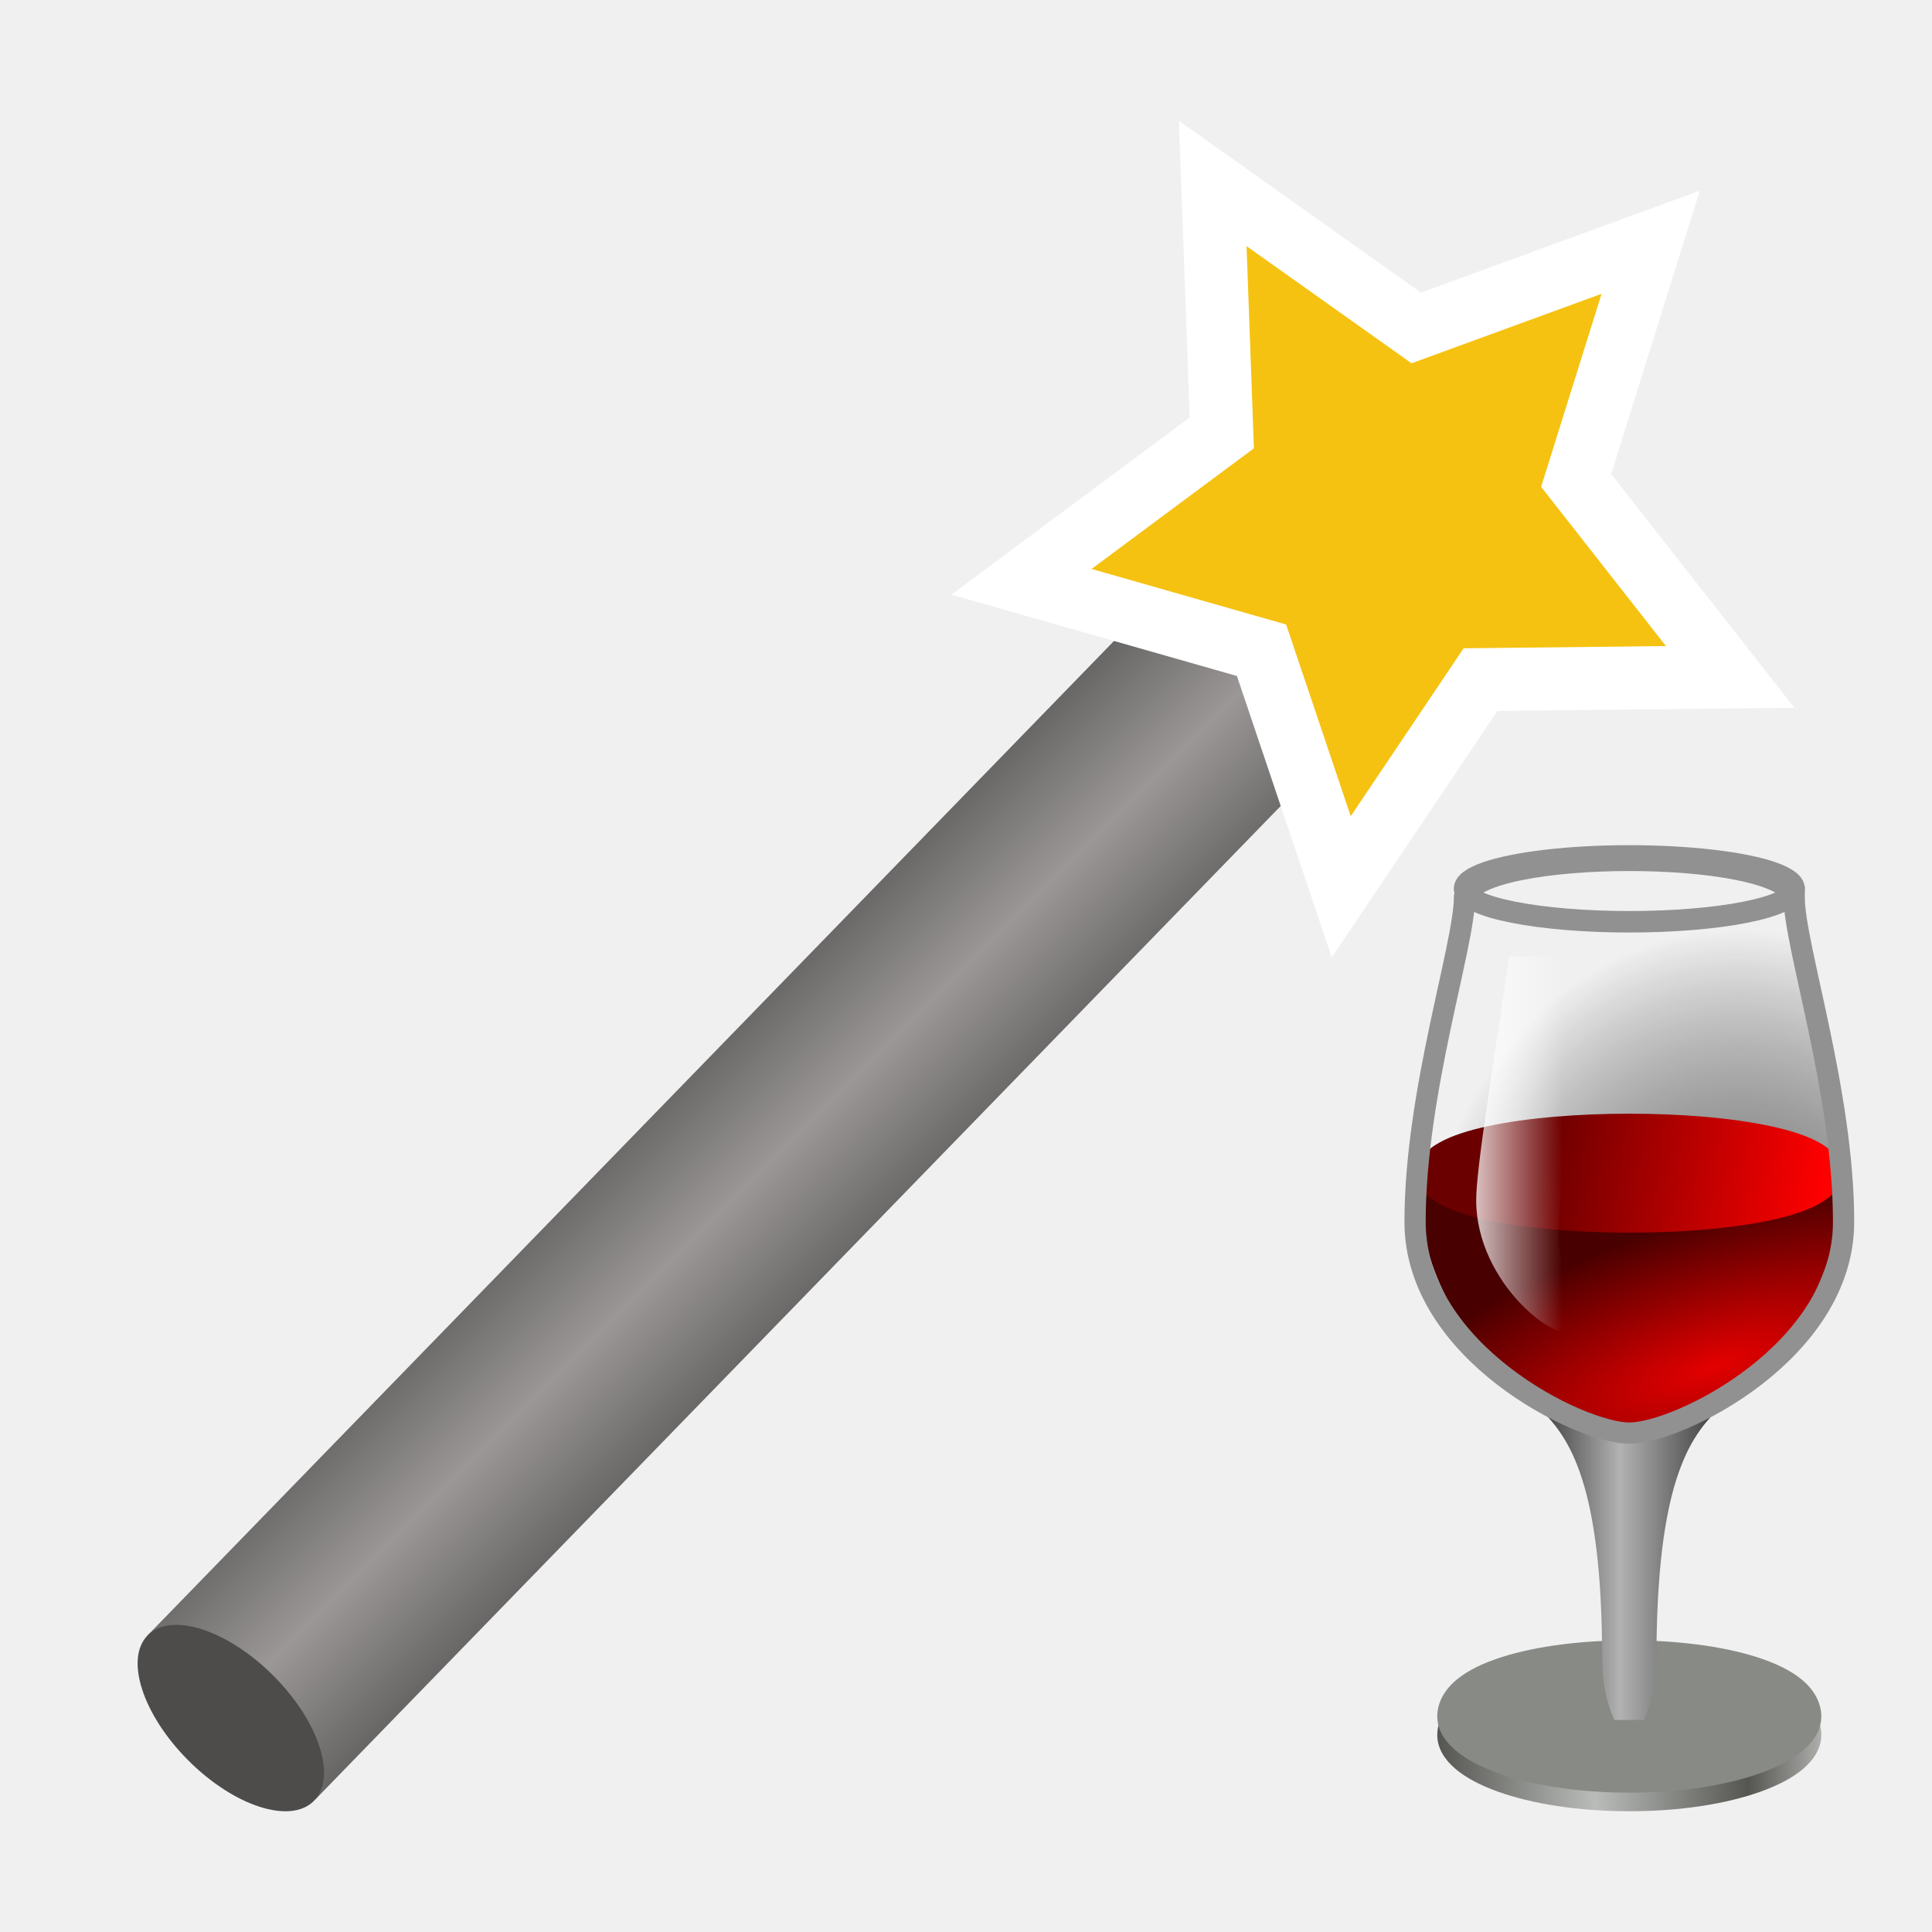
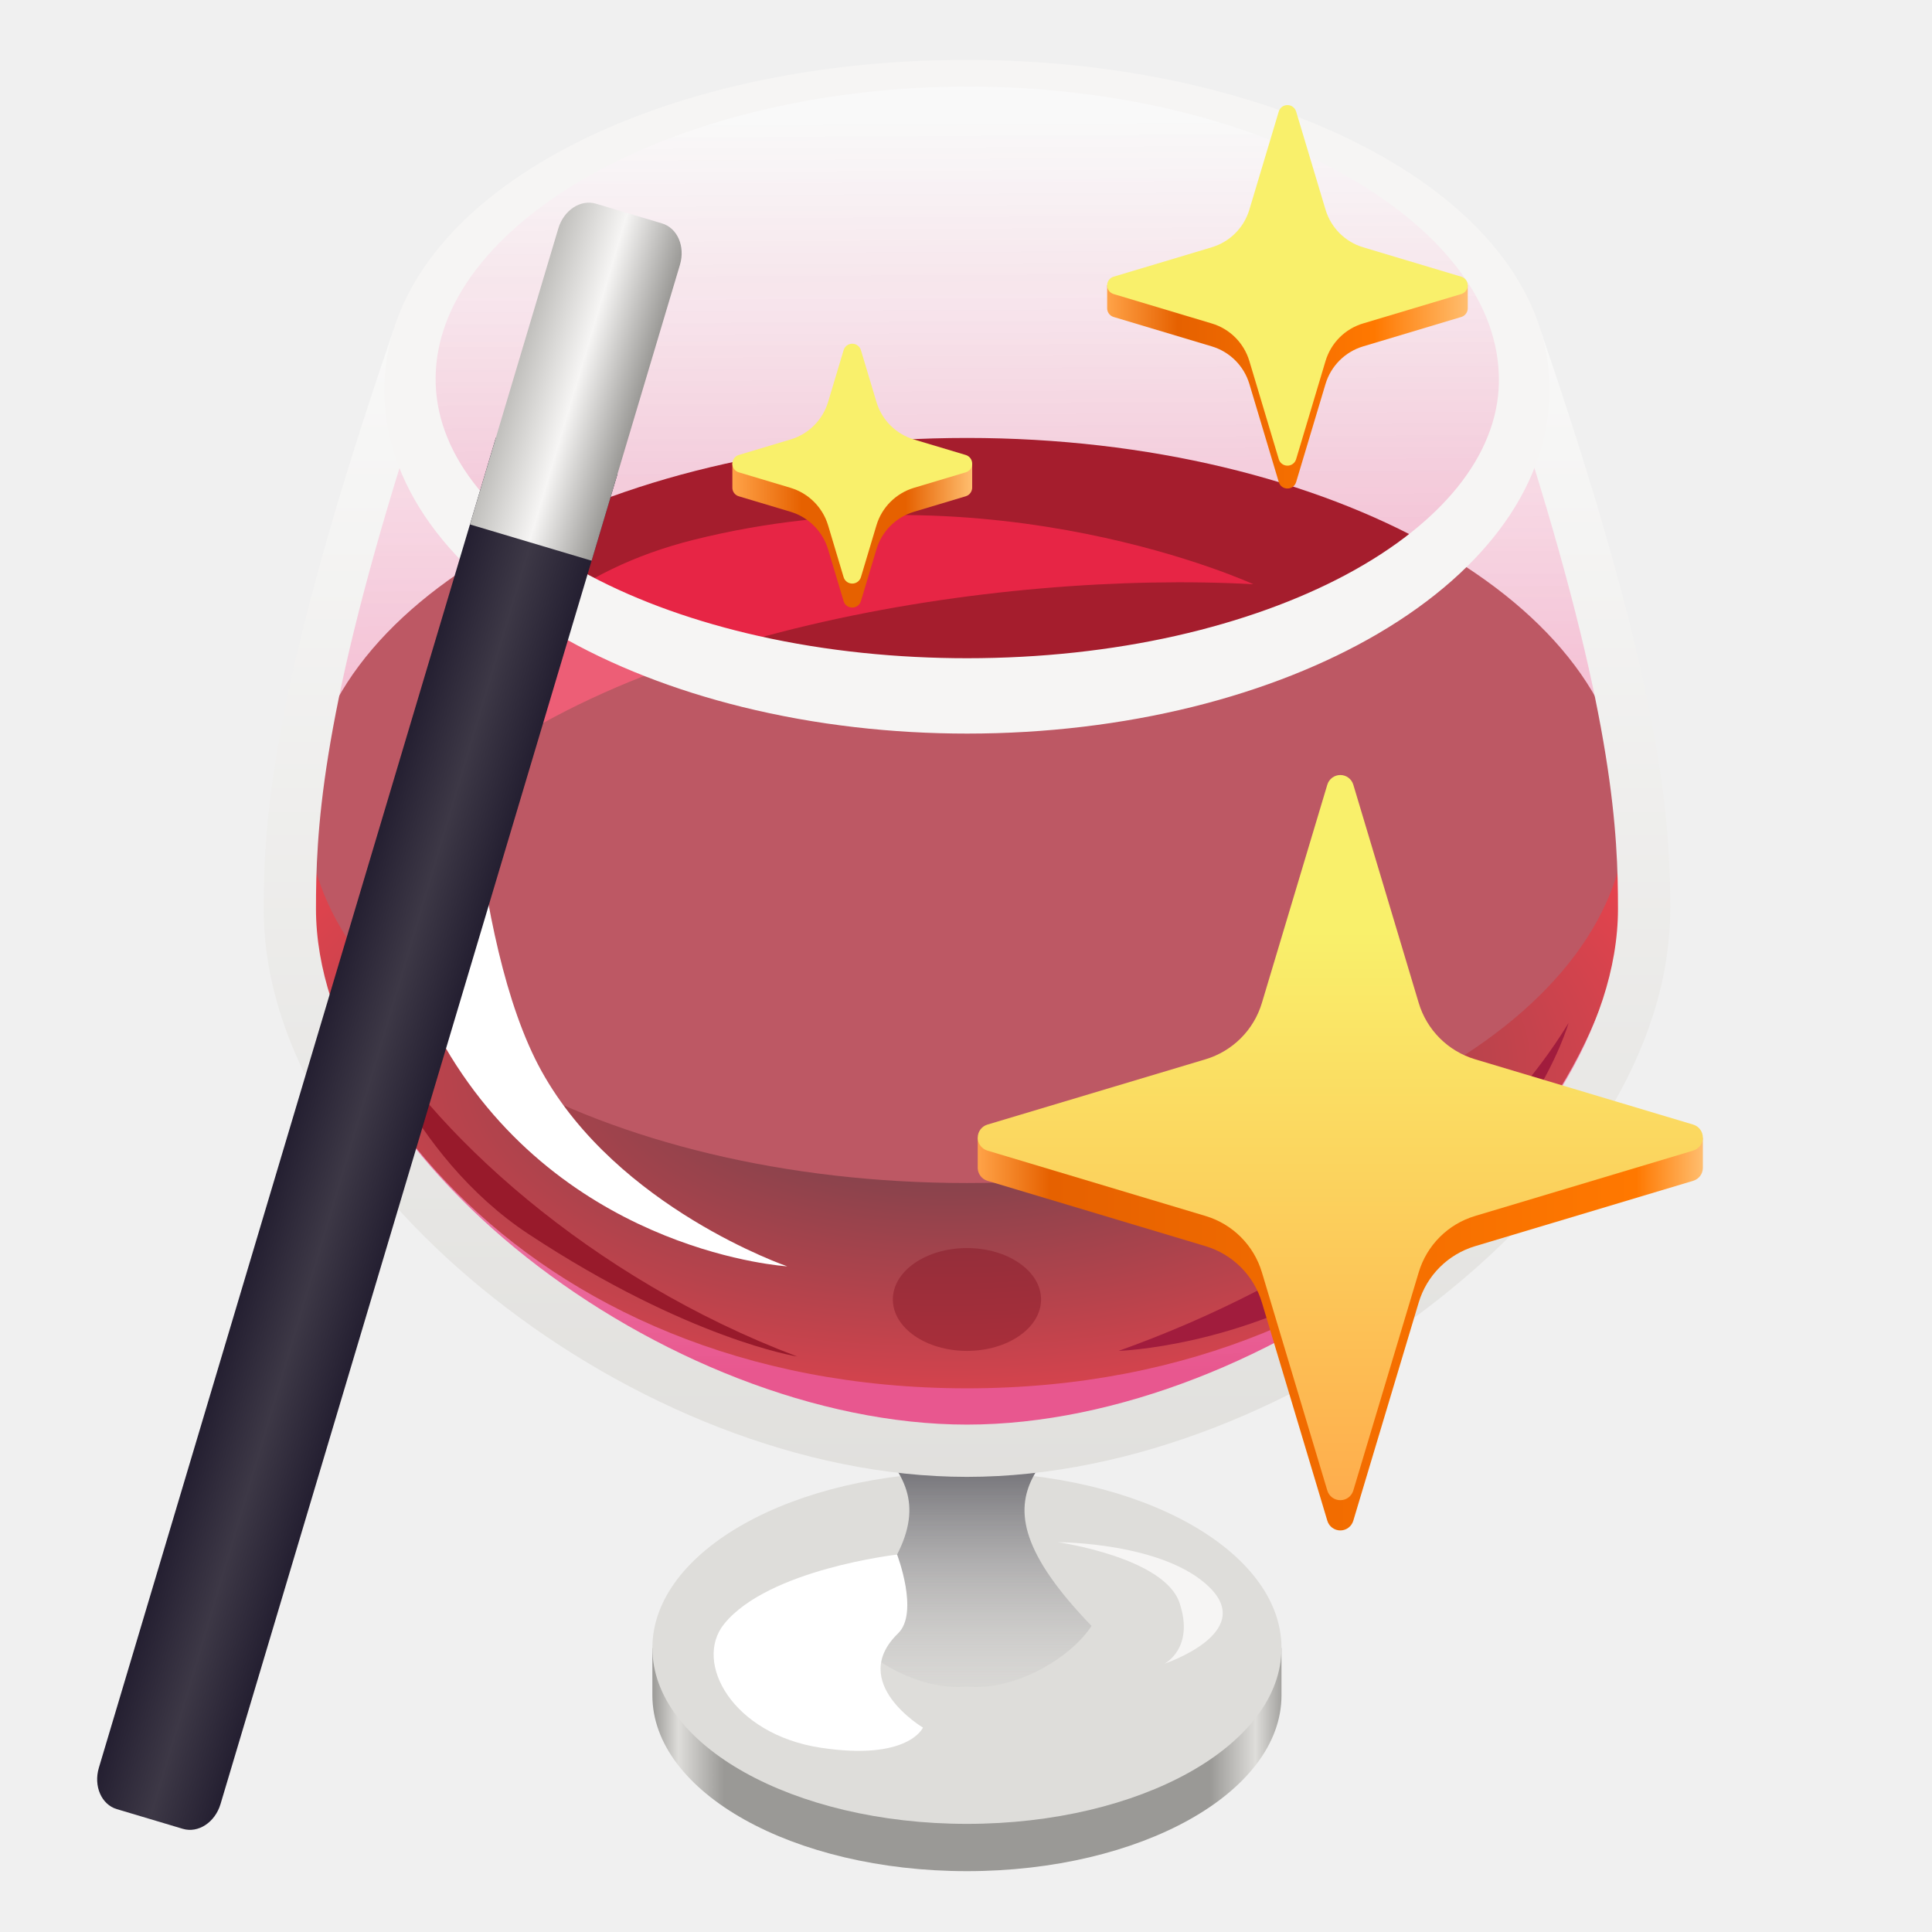
- <svg xmlns="http://www.w3.org/2000/svg" xmlns:xlink="http://www.w3.org/1999/xlink" height="128px" viewBox="0 0 128 128" width="128px" version="1.1" id="svg31">
-   <defs id="defs31">
-     <linearGradient id="linearGradient1">
-       <stop style="stop-color:#000000;stop-opacity:1;" offset="0.2" id="stop21" />
-       <stop style="stop-color:#9b9797;stop-opacity:1;" offset="0.5" id="stop24" />
-       <stop style="stop-color:#000000;stop-opacity:1;" offset="0.8" id="stop23" />
-     </linearGradient>
-     <linearGradient id="linearGradient3930" y2="18.312" xlink:href="#linearGradient16" gradientUnits="userSpaceOnUse" x2="23" gradientTransform="matrix(3.548604,0,0,3.498326,-183.9229,-11.49358)" y1="18.312" x1="17.605" />
-     <linearGradient id="linearGradient16">
-       <stop id="stop15-0" stop-color="#FFF" offset="0" />
-       <stop id="stop16-6" stop-color="#FFF" stop-opacity="0" offset="0.65" />
-     </linearGradient>
-     <linearGradient xlink:href="#radialGradient3937" id="linearGradient12" x1="-34.656" y1="50.326" x2="-57.747" y2="47.438" gradientUnits="userSpaceOnUse" gradientTransform="matrix(1.300015,0,0,1.300015,-36.31724,-4.811303)" />
-     <radialGradient id="radialGradient3937" gradientUnits="userSpaceOnUse" cy="13.192" cx="25.017" gradientTransform="matrix(1.92277,0,0,0.6978145,-12.2237,17.51874)" r="9.751">
-       <stop id="stop3173" stop-color="#fd0000" offset="0" />
-       <stop id="stop3175" stop-color="#6a0000" offset="1" />
-     </radialGradient>
-     <radialGradient xlink:href="#radialGradient3942" id="radialGradient3930" gradientUnits="userSpaceOnUse" gradientTransform="matrix(3.366502,-1.106268,0.4080894,1.206922,-192.9558,75.45348)" cx="26.625" cy="26.577" r="12.5" />
-     <radialGradient id="radialGradient3942" gradientUnits="userSpaceOnUse" cy="26.577" cx="26.625" gradientTransform="matrix(1.47172,-0.4836227,0.1784028,0.5276254,-7.853782,33.12876)" r="12.5">
-       <stop id="stop3191" stop-color="#e40000" offset="0" />
-       <stop id="stop3193" stop-color="#490000" offset="1" />
-     </radialGradient>
-     <linearGradient xlink:href="#linearGradient3945" id="linearGradient8" x1="-58.068" y1="79.4" x2="-42.66" y2="79.4" gradientUnits="userSpaceOnUse" gradientTransform="matrix(1.300015,0,0,1.300015,-36.31724,-4.811303)" />
-     <linearGradient id="linearGradient3945" y2="27" gradientUnits="userSpaceOnUse" x2="19" gradientTransform="matrix(1.551329,0,0,1.529349,-5.231894,-3.862931)" y1="33" x1="29">
-       <stop id="stop3224" stop-color="#FFF" offset="0" style="stop-color:#383838;stop-opacity:1;" />
-       <stop id="stop22" stop-color="#FFF" offset="0.45" style="stop-color:#b2b2b2;stop-opacity:1;" />
-       <stop id="stop3222" stop-color="#373737" offset="1" />
-     </linearGradient>
-     <radialGradient xlink:href="#radialGradient3955" id="radialGradient3924" gradientUnits="userSpaceOnUse" gradientTransform="matrix(5.45939,-0.2691015,0.3407857,6.719156,-247.2115,-69.75132)" cx="27.5" cy="22.614" r="6.5" />
-     <radialGradient id="radialGradient3955" gradientUnits="userSpaceOnUse" cy="22.614" cx="27.5" gradientTransform="matrix(2.38666,-0.117642,0.1489799,2.937386,-31.57254,-30.34984)" r="6.5">
-       <stop id="stop3348" stop-color="#737373" offset="0" />
-       <stop id="stop3350" stop-color="#000" stop-opacity="0" offset="1" />
-     </radialGradient>
-     <linearGradient xlink:href="#linearGradient17" id="linearGradient22" x1="43.323" y1="105.8" x2="84.67" y2="105.8" gradientUnits="userSpaceOnUse" gradientTransform="translate(-165.7895,12.00001)" />
-     <linearGradient id="linearGradient17">
-       <stop style="stop-color:#555652;stop-opacity:1;" offset="0" id="stop17" />
-       <stop style="stop-color:#babcb9;stop-opacity:1;" offset="0.41" id="stop19" />
-       <stop style="stop-color:#555652;stop-opacity:1;" offset="0.81" id="stop20" />
-       <stop style="stop-color:#aeafac;stop-opacity:1;" offset="1" id="stop18" />
-     </linearGradient>
-     <linearGradient xlink:href="#linearGradient1" id="linearGradient23" x1="-92.509" y1="46.278" x2="-32.196" y2="106.591" gradientUnits="userSpaceOnUse" gradientTransform="matrix(0.9929451,0,0,0.9929451,114.0122,0.05644097)" />
-   </defs>
-   <linearGradient id="a" gradientTransform="matrix(-1 0 0 -1 136 -174)" gradientUnits="userSpaceOnUse" x1="28" x2="116" y1="-276" y2="-276">
-     <stop offset="0" stop-color="#c0bfbc" id="stop1" />
-     <stop offset="0.045" stop-color="#ffffff" id="stop2" />
-     <stop offset="0.091" stop-color="#deddda" id="stop3" />
-     <stop offset="0.909" stop-color="#deddda" id="stop4" />
-     <stop offset="0.955" stop-color="#ffffff" id="stop5" />
-     <stop offset="1" stop-color="#c0bfbc" id="stop6" />
+ <svg xmlns="http://www.w3.org/2000/svg" height="128" viewBox="0 0 128 128" width="128" version="1.1" id="svg58">
+   <defs id="defs58" />
+   <linearGradient id="a" gradientUnits="userSpaceOnUse" x1="43.224" x2="85.195" y1="112.239" y2="112.239">
+     <stop offset="0" stop-color="#9a9996" id="stop1" />
+     <stop offset="0.041" stop-color="#deddda" id="stop2" />
+     <stop offset="0.113" stop-color="#9a9996" id="stop3" />
+     <stop offset="0.88" stop-color="#9a9996" id="stop4" />
+     <stop offset="0.952" stop-color="#deddda" id="stop5" />
+     <stop offset="1" stop-color="#9a9996" id="stop6" />
  </linearGradient>
-   <clipPath id="b">
-     <path d="m 88 94 h 20 v 20 h -20 z m 0 0" id="path6" />
-   </clipPath>
-   <clipPath id="c">
-     <path d="m 108 94 l -20 20 h -5.715 v -25.715 h 25.715 z m 0 0" id="path7" />
-   </clipPath>
-   <linearGradient id="d" gradientTransform="matrix(0 0.178571 0.178571 0 84.42857 42.57145)" gradientUnits="userSpaceOnUse" x1="344" x2="340" y1="76" y2="72">
-     <stop offset="0" stop-color="#d5d3cf" id="stop7" />
-     <stop offset="1" stop-color="#ffffff" id="stop8" />
+   <linearGradient id="b" gradientTransform="matrix(0.865635,0,0,1.344782,1.738141,-54.86243)" gradientUnits="userSpaceOnUse" x1="72" x2="72" y1="113.322" y2="126.88">
+     <stop offset="0" stop-color="#77767b" id="stop7" />
+     <stop offset="1" stop-color="#deddda" stop-opacity="0" id="stop8" />
  </linearGradient>
-   <linearGradient id="e" gradientUnits="userSpaceOnUse">
-     <stop offset="0" stop-color="#fc9a91" id="stop9" />
-     <stop offset="1" stop-color="#cb2b31" id="stop10" />
+   <linearGradient id="c" gradientUnits="userSpaceOnUse" x1="65.312" x2="65.723" y1="7.742" y2="90.904">
+     <stop offset="0" stop-color="#ffffff" stop-opacity="0.576" id="stop9" />
+     <stop offset="1" stop-color="#e01b67" id="stop10" />
  </linearGradient>
-   <linearGradient id="f" gradientTransform="matrix(0.6 0.6 0.707107 -0.707107 295.7401 128.4742)" x1="-253.63" x2="-230.06" xlink:href="#e" y1="-56.518" y2="-56.518" />
-   <linearGradient id="g" gradientTransform="matrix(0.6 0.6 0.707107 -0.707107 294.3259 129.8884)" x1="-253.63" x2="-230.06" xlink:href="#e" y1="-56.518" y2="-56.518" />
-   <linearGradient id="h" gradientTransform="matrix(0.390307 -0.130102 0.130102 -0.390307 -2.964383 65.14788)" gradientUnits="userSpaceOnUse" x1="181.677" x2="143.246" y1="-139.479" y2="-101.048">
-     <stop offset="0" stop-color="#d0bb8e" id="stop11" />
-     <stop offset="1" stop-color="#ffffff" id="stop12" />
+   <radialGradient id="d" cx="71.501" cy="96.842" gradientTransform="matrix(1.590423,-0.0110517,0.00527292,0.758814,-51.2308,-1.81146)" gradientUnits="userSpaceOnUse" r="32.207">
+     <stop offset="0" stop-color="#27000b" id="stop11" />
+     <stop offset="1" stop-color="#dd000d" id="stop12" />
+   </radialGradient>
+   <linearGradient id="e" gradientUnits="userSpaceOnUse" x1="64.065" x2="64.065" y1="1.11" y2="106.469">
+     <stop offset="0" stop-color="#ffffff" id="stop13" />
+     <stop offset="1" stop-color="#deddda" id="stop14" />
  </linearGradient>
-   <linearGradient id="i" gradientTransform="matrix(0.6 0.6 0.707107 -0.707107 294.3259 129.8884)" gradientUnits="userSpaceOnUse" x1="-230.06" x2="-253.63" y1="-64.518" y2="-64.518">
-     <stop offset="0" stop-color="#c0bfbc" id="stop13" />
-     <stop offset="0.223" stop-color="#9a9996" id="stop14" />
-     <stop offset="0.744" stop-color="#d6d5d2" id="stop15" />
-     <stop offset="1" stop-color="#f6f5f4" id="stop16" />
+   <linearGradient id="f" gradientUnits="userSpaceOnUse" x1="73.35" x2="97.271" y1="19.974" y2="19.974">
+     <stop offset="0" stop-color="#ffa348" id="stop15" />
+     <stop offset="0.195" stop-color="#e66100" id="stop16" />
+     <stop offset="0.74" stop-color="#ff7800" id="stop17" />
+     <stop offset="1" stop-color="#ffbe6f" id="stop18" />
  </linearGradient>
-   <g id="g31" transform="matrix(0.6153848,0,0,0.6153848,170.5866,42.46151)">
-     <path id="path20-2" style="baseline-shift:baseline;display:inline;overflow:visible;vector-effect:none;fill:url(#linearGradient22);stroke-width:1.3;stroke-linecap:round;stroke-linejoin:round;stroke-miterlimit:0;enable-background:accumulate;stop-color:#000000" d="m -101.798,109.6 c -4.972,0 -9.933,0.587 -13.77,1.818 -1.918,0.616 -3.563,1.385 -4.804,2.41 -1.241,1.024 -2.096,2.402 -2.095,3.976 0.001,1.405 0.794,2.641 1.94,3.618 1.146,0.977 2.688,1.779 4.542,2.448 3.709,1.338 8.69,2.13 14.191,2.13 5.501,0 10.482,-0.792 14.191,-2.13 1.854,-0.669 3.396,-1.47 4.542,-2.448 1.146,-0.977 1.939,-2.213 1.94,-3.618 a 1.156,1.156 0 0 0 0,-0.003 c -0.001,-1.575 -0.858,-2.95 -2.1,-3.974 -1.242,-1.024 -2.887,-1.794 -4.807,-2.41 -3.838,-1.231 -8.8,-1.818 -13.772,-1.818 z" />
-     <path id="path3159" d="m -84.048,27.568 c -1.774,-3.498 -33.713,-3.498 -35.485,0 0,5.247 -5.323,20.99 -5.323,34.982 0,13.993 17.743,22.739 23.067,22.739 5.323,0 23.067,-8.746 23.067,-22.739 0,-13.993 -5.323,-29.735 -5.323,-34.982 z" style="display:inline;fill:url(#radialGradient3924);fill-rule:evenodd;stroke-width:2.287;enable-background:new" />
-     <path id="path2385" style="display:inline;fill:none;stroke:#919191;stroke-width:2.313;stroke-linecap:round;stroke-linejoin:round;stroke-miterlimit:0;stroke-dasharray:none;enable-background:new" d="m -84.048,26.72 a 17.743,3.545 0 0 1 -35.485,0 17.743,3.545 0 1 1 35.485,0 z" stroke-miterlimit="0" />
-     <path id="path2" style="baseline-shift:baseline;display:inline;overflow:visible;vector-effect:none;fill:#888a85;stroke-width:1.3;stroke-linecap:round;stroke-linejoin:round;stroke-miterlimit:0;enable-background:accumulate;stop-color:#000000" d="m -101.798,107.6 c -4.972,0 -9.933,0.587 -13.77,1.818 -1.918,0.616 -3.563,1.385 -4.804,2.41 -1.241,1.024 -2.096,2.402 -2.095,3.976 0.001,1.405 0.794,2.641 1.94,3.618 1.146,0.977 2.688,1.779 4.542,2.448 3.709,1.338 8.69,2.13 14.191,2.13 5.501,0 10.482,-0.792 14.191,-2.13 1.854,-0.669 3.396,-1.47 4.542,-2.448 1.146,-0.977 1.939,-2.213 1.94,-3.618 a 1.156,1.156 0 0 0 0,-0.003 c -0.001,-1.575 -0.858,-2.95 -2.1,-3.974 -1.242,-1.024 -2.887,-1.794 -4.807,-2.41 -3.838,-1.231 -8.8,-1.818 -13.772,-1.818 z" />
-     <path id="path6-6" style="baseline-shift:baseline;display:inline;overflow:visible;vector-effect:none;fill:url(#linearGradient8);fill-rule:evenodd;stroke-width:1.3;stroke-linecap:round;enable-background:accumulate;stop-color:#000000" d="m -111.467,82.607 c 1.706,1.682 3.317,3.641 4.593,7.625 1.276,3.984 2.163,9.998 2.163,19.548 0.032,2.148 0.36,4.313 1.303,6.391 h 1.617 1.615 c 0.855,-2.325 1.274,-4.219 1.303,-6.391 0,-9.55 0.887,-15.565 2.163,-19.548 1.276,-3.984 2.887,-5.942 4.593,-7.625 0.449,-0.444 -19.8,-0.444 -19.35,0 z" />
-     <path id="path3179" d="m -124.666,56.859 c 0,20.587 17.552,28.431 22.875,28.431 5.323,0 22.875,-7.844 22.875,-28.431" style="display:inline;fill:url(#radialGradient3930);fill-rule:evenodd;stroke-width:2.287;enable-background:new" />
-     <path id="path10" style="baseline-shift:baseline;display:inline;overflow:visible;vector-effect:none;fill:url(#linearGradient12);stroke-width:1.3;stroke-linecap:round;stroke-linejoin:round;stroke-miterlimit:0;enable-background:accumulate;stop-color:#000000" d="m -101.793,50.901 c -5.496,0 -10.98,0.433 -15.184,1.336 -2.102,0.451 -3.88,1.01 -5.238,1.76 -1.358,0.75 -2.467,1.838 -2.465,3.311 0.001,1.473 1.109,2.556 2.468,3.306 1.359,0.749 3.139,1.306 5.241,1.757 4.203,0.902 9.685,1.338 15.179,1.338 5.494,0 10.978,-0.436 15.181,-1.338 2.102,-0.451 3.882,-1.008 5.241,-1.757 1.359,-0.749 2.464,-1.833 2.465,-3.306 0.001,-1.473 -1.105,-2.561 -2.463,-3.311 -1.358,-0.75 -3.136,-1.308 -5.238,-1.76 -4.204,-0.902 -9.691,-1.336 -15.186,-1.336 z" />
-     <path id="path3266" d="m -114.725,33.985 h 10.646 c 0,0 -5.323,20.99 -5.323,29.735 0,5.247 3.549,8.746 1.774,10.495 -1.774,1.749 -10.646,-5.074 -10.646,-13.993 0,-3.498 1.774,-13.993 3.549,-26.237 z" style="display:inline;fill:url(#linearGradient3930);fill-rule:evenodd;stroke-width:2.287;enable-background:new" />
-     <path id="path3354" d="m -84.048,27.568 c -1.774,-5.247 -33.713,-5.247 -35.485,0 0,5.247 -5.323,20.99 -5.323,34.982 0,13.993 17.743,22.739 23.067,22.739 5.323,0 23.067,-8.746 23.067,-22.739 0,-13.993 -5.323,-29.735 -5.323,-34.982 z" style="display:inline;fill:none;stroke:#919191;stroke-width:2.287px;stroke-linecap:round;stroke-linejoin:miter;enable-background:new" />
-   </g>
-   <path d="M 83.302,32.694 94.447,43.523 20.898,119.21 9.753,108.375 Z m 0,0" fill="url(#c)" id="path9" style="fill:url(#linearGradient23);fill-opacity:1;stroke-width:1.418" />
-   <path d="M 63.034,39.396 78.821,27.659 78.106,8 94.142,19.389 112.615,12.636 106.744,31.409 118.88,46.89 99.211,47.101 88.232,63.43 81.95,44.786 Z m 0,0" fill="#ffffff" id="path10-2" style="stroke-width:1.418" />
-   <path d="m 72.318,37.695 10.757,-7.993 -0.487,-13.394 10.929,7.76 12.591,-4.603 -4.005,12.79 8.27,10.547 -13.405,0.15 -7.478,11.123 -4.282,-12.701 z m 0,0" fill="#f9f06b" id="path11" style="fill:#f5c211;stroke-width:1.418" />
-   <path id="path24" style="fill:#4e4b4b;fill-opacity:1;fill-rule:evenodd;stroke-width:5.896;stroke-linecap:round;stroke-linejoin:round" d="m 20.79,119.322 a 7.773,3.977 45 0 1 -8.309,-2.684 7.773,3.977 45 0 1 -2.684,-8.309 7.773,3.977 45 0 1 8.309,2.684 7.773,3.977 45 0 1 2.684,8.309 z" />
+   <linearGradient id="g" gradientUnits="userSpaceOnUse" x1="48.518" x2="64.411" y1="32.306" y2="32.306">
+     <stop offset="0" stop-color="#ffa348" id="stop19" />
+     <stop offset="0.289" stop-color="#e66100" id="stop20" />
+     <stop offset="0.723" stop-color="#e66100" id="stop21" />
+     <stop offset="1" stop-color="#ffbe6f" id="stop22" />
+   </linearGradient>
+   <linearGradient id="h" gradientTransform="matrix(0.805777,0.240496,-0.285998,0.95823,-91.92832,-75.55811)" gradientUnits="userSpaceOnUse" x1="177.75" x2="187.75" y1="107.5" y2="107.5">
+     <stop offset="0" stop-color="#241f31" id="stop23" />
+     <stop offset="0.5" stop-color="#3d3846" id="stop24" />
+     <stop offset="1" stop-color="#241f31" id="stop25" />
+   </linearGradient>
+   <linearGradient id="i" gradientTransform="matrix(0.805777,0.240496,-0.285998,0.95823,-91.92832,-75.55811)" gradientUnits="userSpaceOnUse" x1="177.75" x2="187.75" y1="60.269" y2="60.269">
+     <stop offset="0" stop-color="#c0bfbc" id="stop26" />
+     <stop offset="0.487" stop-color="#f6f5f4" id="stop27" />
+     <stop offset="1" stop-color="#9a9996" id="stop28" />
+   </linearGradient>
+   <linearGradient id="j" gradientUnits="userSpaceOnUse" x1="64.778" x2="112.821" y1="76.369" y2="76.369">
+     <stop offset="0" stop-color="#ffa348" id="stop29" />
+     <stop offset="0.099" stop-color="#e66100" id="stop30" />
+     <stop offset="0.908" stop-color="#ff7800" id="stop31" />
+     <stop offset="1" stop-color="#ffbe6f" id="stop32" />
+   </linearGradient>
+   <linearGradient id="k" gradientUnits="userSpaceOnUse" x1="89.482" x2="89.482" y1="61.679" y2="104.812">
+     <stop offset="0" stop-color="#f9f06b" id="stop33" />
+     <stop offset="1" stop-color="#ffa348" id="stop34" />
+   </linearGradient>
+   <path d="m 64.062,100.664 c -9.352,-0.004 -17.559,3.48 -20.074,8.52 h -0.766 v 3.133 c 0,6.434 9.328,11.652 20.84,11.652 11.508,0 20.84,-5.219 20.84,-11.652 0,-0.027 0,-0.055 0,-0.078 v -3.055 h -0.77 c -2.512,-5.039 -10.719,-8.52 -20.07,-8.52 z m 0,0" fill="url(#a)" id="path34" style="fill:url(#a)" />
+   <path d="m 84.902,109.184 c 0,6.434 -9.332,11.652 -20.84,11.652 -11.512,0 -20.84,-5.219 -20.84,-11.652 0,-6.438 9.328,-11.652 20.84,-11.652 11.508,0 20.84,5.215 20.84,11.652 z m 0,0" fill="#deddda" id="path35" />
+   <path d="m 64.062,87.816 -6.66,0.074 -3.387,3.199 c 3.473,5.527 11.07,7.016 1.793,16.633 1.34,2.078 5.016,4.32 8.254,4.023 3.238,0.297 6.91,-1.945 8.254,-4.023 -9.277,-9.617 -1.68,-11.105 1.793,-16.633 l -3.387,-3.199 z m 0,0" fill="url(#b)" id="path36" style="fill:url(#b)" />
+   <path d="m 64.207,4.855 c -18.094,0.004 -33.516,7.336 -36.418,17.316 -0.016,0.039 -0.031,0.078 -0.047,0.121 -2.887,9.863 -6.691,25.109 -8.406,36.133 C 17.395,70.938 35.926,96.039 64.062,96.113 92.195,96.039 110.73,70.938 108.785,58.426 107.207,48.273 103.859,34.543 101.086,24.727 100.363,13.637 84.062,4.855 64.207,4.855 Z M 29.371,32.164 c 0.535,0.875 1.172,1.727 1.906,2.551 -0.43,-0.453 -0.832,-0.914 -1.203,-1.387 -0.254,-0.383 -0.488,-0.77 -0.703,-1.164 z m 0,0" fill="url(#c)" id="path37" style="fill:url(#c)" />
+   <path d="m 20.359,53.699 c -2.328,16.402 14.059,38.281 43.703,38.281 29.641,0 46.031,-21.879 43.703,-38.281 L 64.062,68.672 Z m 0,0" fill="url(#d)" id="path38" style="fill:url(#d)" />
+   <path d="m 107.766,53.699 c 0,13.629 -19.566,24.68 -43.703,24.68 -24.137,0 -43.703,-11.051 -43.703,-24.68 0,-13.633 19.566,-24.684 43.703,-24.684 24.137,0 43.703,11.051 43.703,24.684 z m 0,0" fill="#a51d2d" id="path39" />
+   <path d="m 27.84,53.875 c 0,0 2.012,-14.086 18.109,-18.109 19.91,-4.98 37.09,2.941 37.09,2.941 -16.965,-0.93 -43.125,3.094 -55.199,15.168 z m 0,0" fill="#e72545" id="path40" />
+   <path d="m 27.289,22.543 c -8.094,23.574 -8.09,32.016 -8.09,37.664 0,17.336 24.023,35.906 44.863,35.906 20.84,0 44.863,-18.57 44.863,-35.906 0,-5.648 0,-14.09 -8.09,-37.664 1.816,20.434 -28.773,24.016 -36.773,23.625 -8,0.391 -38.59,-3.191 -36.773,-23.625 z m 0,0" fill="#ffffff" fill-opacity="0.263" id="path41" />
+   <path d="M 26.059,21.898 C 17.922,45.594 17.469,54.559 17.469,60.207 c 0,9.469 6.391,18.789 15.273,25.812 8.887,7.027 20.387,11.828 31.32,11.828 10.938,0 22.438,-4.801 31.32,-11.828 8.887,-7.023 15.277,-16.344 15.277,-25.812 0,-5.648 -0.41,-14.484 -8.543,-38.18 l -3.004,0.672 c 1.355,5.473 -0.969,8.184 -3.449,11.086 -2.48,2.902 -6.141,5.141 -10.184,6.773 -8.078,3.266 -17.695,4.055 -21.332,3.879 l -0.086,-0.004 -0.086,0.004 C 60.344,44.613 50.727,43.824 42.645,40.559 38.605,38.926 34.945,36.688 32.461,33.785 29.98,30.883 27.785,28.656 29.016,22.699 Z M 26.625,30.504 c 0.754,2.055 1.828,3.926 3.203,5.531 2.992,3.504 7.141,5.969 11.52,7.738 8.719,3.523 18.324,4.324 22.715,4.121 4.395,0.203 13.996,-0.598 22.719,-4.121 4.379,-1.77 8.523,-4.234 11.52,-7.738 1.375,-1.605 2.445,-3.477 3.203,-5.531 5.398,17.359 5.691,24.758 5.691,29.703 0,7.867 -5.621,16.504 -13.961,23.098 -8.336,6.594 -19.266,11.078 -29.172,11.078 -9.902,0 -20.832,-4.484 -29.172,-11.078 -8.336,-6.594 -13.957,-15.23 -13.957,-23.098 0,-4.945 0.289,-12.344 5.691,-29.703 z m 0,0" fill="url(#e)" id="path42" style="fill:url(#e)" />
+   <path d="m 68.973,86.094 c 0,1.879 -2.199,3.406 -4.91,3.406 -2.711,0 -4.91,-1.527 -4.91,-3.406 0,-1.879 2.199,-3.406 4.91,-3.406 2.711,0 4.91,1.527 4.91,3.406 z m 0,0" fill="#891726" fill-opacity="0.477" id="path43" />
+   <path d="m 99.301,25.48 c -0.027,0.941 -0.207,2.156 -0.773,3.531 -0.422,1.031 -1.059,2.148 -2.008,3.316 -1.582,1.945 -3.988,3.969 -7.434,5.797 -3.074,1.629 -6.844,3.027 -11.203,4.008 -4.277,0.961 -8.941,1.477 -13.809,1.477 -4.57,0 -9.262,-0.453 -13.812,-1.473 C 46.191,41.223 42.359,39.879 39.062,38.125 c -3.109,-1.652 -5.652,-3.621 -7.422,-5.809 -0.859,-1.062 -1.531,-2.172 -1.996,-3.312 -0.465,-1.133 -0.73,-2.309 -0.777,-3.523 -0.043,-1.219 0.129,-2.426 0.52,-3.621 0.391,-1.203 1,-2.391 1.82,-3.547 1.688,-2.379 4.207,-4.551 7.344,-6.391 3.32,-1.949 7.219,-3.457 11.383,-4.496 4.633,-1.152 9.449,-1.684 14.141,-1.688 0.352,0 0.703,0 1.047,0.008 4.609,0.07 9.035,0.652 13.098,1.656 4.453,1.102 8.289,2.668 11.395,4.488 3.477,2.043 5.844,4.281 7.344,6.41 0.898,1.27 1.465,2.473 1.816,3.555 0.469,1.445 0.551,2.688 0.527,3.625 z m 3.359,0 c -0.027,-1.266 -0.25,-2.883 -0.973,-4.691 -0.543,-1.348 -1.34,-2.762 -2.488,-4.188 -1.906,-2.375 -4.688,-4.688 -8.473,-6.703 C 87.348,8.094 83.281,6.59 78.66,5.547 74.438,4.594 69.883,4.051 65.148,3.977 64.793,3.973 64.438,3.969 64.074,3.969 59.262,3.965 54.305,4.438 49.484,5.52 45.156,6.492 41.02,7.934 37.402,9.867 34,11.684 31.051,13.934 28.93,16.59 c -1.039,1.297 -1.883,2.699 -2.48,4.195 -0.594,1.488 -0.938,3.059 -0.984,4.695 -0.043,1.633 0.207,3.238 0.727,4.789 0.52,1.555 1.305,3.039 2.305,4.43 2.043,2.848 4.969,5.301 8.398,7.305 3.648,2.125 7.852,3.738 12.258,4.828 4.926,1.219 10.008,1.77 14.922,1.77 5.234,0 10.285,-0.621 14.922,-1.766 4.723,-1.168 8.855,-2.844 12.258,-4.832 3.816,-2.23 6.562,-4.762 8.387,-7.316 1.094,-1.531 1.824,-3.027 2.289,-4.43 0.625,-1.879 0.758,-3.52 0.73,-4.777 z m 0,0" fill="#f6f5f4" id="path44" />
+   <path d="m 59.434,102.996 c 0,0 -8.523,0.969 -11.457,4.594 -2.059,2.547 0.551,7.309 6.383,8.199 5.828,0.891 6.789,-1.332 6.789,-1.332 0,0 -5.012,-2.98 -1.648,-6.242 1.41,-1.367 -0.066,-5.219 -0.066,-5.219 z m 0,0" fill="#ffffff" id="path45" />
+   <path d="m 103.922,67.773 c 0,0 -2.609,9.34 -13.949,16.531 C 82.176,89.25 74.109,89.5 74.109,89.5 86.648,85.031 98.234,77.125 103.922,67.773 Z m 0,0" fill="#a11c3d" id="path46" />
+   <path d="m 23.996,66.957 c 0,0 3,9.52 11.047,14.82 10.574,6.965 17.77,8.094 17.77,8.094 C 39.176,84.723 28.398,74.945 23.996,66.957 Z m 0,0" fill="#981a2b" id="path47" />
+   <path d="m 30.809,43.98 c 0,0 -8.422,13.867 -0.957,25.996 8.047,13.082 22.305,13.922 22.305,13.922 0,0 -11.238,-3.859 -16.27,-12.918 -4.891,-8.805 -5.078,-27 -5.078,-27 z m 0,0" fill="#ffffff" id="path48" />
+   <path d="m 70.102,102.176 c 0,0 7.043,1.008 8.047,4.023 1.008,3.02 -1.004,4.027 -1.004,4.027 0,0 6.035,-2.012 3.02,-5.031 -3.02,-3.02 -10.062,-3.02 -10.062,-3.02 z m 0,0" fill="#f6f5f4" id="path49" />
+   <path d="m 85.258,8.48 c -0.25,0.016 -0.461,0.188 -0.535,0.426 l -1.949,6.504 c -0.359,1.195 -1.293,2.133 -2.488,2.492 l -3.852,1.152 v -0.66 l -3.082,0.5 v 1.512 c -0.008,0.273 0.168,0.516 0.426,0.594 l 6.508,1.949 c 1.195,0.359 2.129,1.293 2.488,2.488 l 1.949,6.504 c 0.172,0.566 0.973,0.566 1.148,0 L 87.82,25.438 c 0.359,-1.195 1.293,-2.129 2.488,-2.488 L 96.816,21 c 0.262,-0.078 0.438,-0.328 0.426,-0.605 v -1.5 L 94.922,18.387 V 19.281 L 90.309,17.902 C 89.113,17.543 88.176,16.609 87.82,15.41 L 85.871,8.906 C 85.789,8.637 85.535,8.461 85.258,8.48 Z m 0,0" fill="url(#f)" id="path50" style="fill:url(#f)" />
+   <path d="m 85.871,7.387 1.949,6.504 c 0.359,1.195 1.293,2.133 2.488,2.492 l 6.508,1.949 c 0.254,0.074 0.426,0.309 0.426,0.574 0,0.266 -0.172,0.496 -0.426,0.574 l -6.508,1.949 c -1.195,0.355 -2.129,1.293 -2.488,2.488 l -1.949,6.508 c -0.078,0.254 -0.309,0.426 -0.574,0.426 -0.266,0 -0.5,-0.172 -0.574,-0.426 L 82.773,23.918 C 82.414,22.723 81.48,21.785 80.281,21.43 l -6.504,-1.949 c -0.254,-0.078 -0.426,-0.309 -0.426,-0.574 0,-0.266 0.172,-0.5 0.426,-0.574 l 6.504,-1.949 c 1.199,-0.359 2.133,-1.297 2.492,-2.492 l 1.949,-6.504 c 0.074,-0.254 0.309,-0.426 0.574,-0.426 0.266,0 0.496,0.172 0.574,0.426 z m 0,0" fill="#f9f06b" id="path51" />
+   <path d="m 56.426,24.363 c -0.25,0.016 -0.465,0.184 -0.535,0.426 l -1.027,3.426 c -0.328,1.09 -1.137,1.969 -2.195,2.387 V 30.344 l -4.148,0.352 v 1.59 c -0.012,0.273 0.164,0.516 0.426,0.594 L 52.375,33.906 c 1.195,0.359 2.129,1.297 2.488,2.492 l 1.027,3.426 c 0.168,0.57 0.977,0.57 1.148,0 l 1.027,-3.426 c 0.355,-1.199 1.293,-2.133 2.488,-2.492 l 3.43,-1.027 c 0.262,-0.078 0.438,-0.328 0.426,-0.605 v -1.559 l -3.719,-0.43 v 0.461 l -0.137,-0.039 c -1.195,-0.359 -2.133,-1.297 -2.488,-2.492 l -1.027,-3.426 c -0.082,-0.27 -0.336,-0.445 -0.613,-0.426 z m 0,0" fill="url(#g)" id="path52" style="fill:url(#g)" />
+   <path d="m 57.039,23.199 1.027,3.43 c 0.355,1.195 1.293,2.133 2.488,2.488 l 3.43,1.027 c 0.254,0.078 0.426,0.309 0.426,0.574 0,0.266 -0.172,0.5 -0.426,0.574 l -3.43,1.027 c -1.195,0.359 -2.133,1.293 -2.488,2.488 l -1.027,3.43 c -0.078,0.254 -0.309,0.426 -0.574,0.426 -0.266,0 -0.5,-0.172 -0.574,-0.426 l -1.027,-3.43 c -0.359,-1.195 -1.293,-2.129 -2.492,-2.488 l -3.426,-1.027 c -0.254,-0.074 -0.426,-0.309 -0.426,-0.574 0,-0.266 0.172,-0.496 0.426,-0.574 l 3.426,-1.027 c 1.199,-0.355 2.133,-1.293 2.492,-2.488 l 1.027,-3.43 c 0.074,-0.254 0.309,-0.426 0.574,-0.426 0.266,0 0.496,0.172 0.574,0.426 z m 0,0" fill="#f9f06b" id="path53" />
+   <path d="M 32.852,28.996 6.551,117.117 c -0.363,1.215 0.168,2.438 1.188,2.742 l 4.371,1.305 c 1.023,0.305 2.137,-0.426 2.5,-1.641 L 40.91,31.402 Z m 0,0" fill="url(#h)" id="path55" style="fill:url(#h)" />
+   <path d="m 31.137,34.746 8.059,2.402 5.852,-19.605 c 0.363,-1.215 -0.168,-2.438 -1.191,-2.742 l -4.371,-1.305 c -1.02,-0.305 -2.133,0.426 -2.496,1.641 z m 0,0" fill="url(#i)" id="path56" style="fill:url(#i)" />
+   <path d="m 88.738,53.348 c -0.375,0.027 -0.691,0.281 -0.801,0.641 l -4.332,14.453 c -0.535,1.797 -1.941,3.199 -3.734,3.734 l -13.004,3.898 v -0.707 h -2.09 v 2.043 c 0.02,0.383 0.277,0.711 0.641,0.82 L 79.871,82.562 c 1.793,0.539 3.199,1.941 3.734,3.734 L 87.938,100.75 c 0.113,0.383 0.465,0.645 0.863,0.645 0.395,0 0.746,-0.262 0.859,-0.645 l 4.332,-14.453 c 0.535,-1.793 1.938,-3.195 3.734,-3.734 l 14.453,-4.332 c 0.383,-0.113 0.641,-0.465 0.641,-0.863 v -1.984 h -1.25 v 0.941 L 97.727,72.176 c -1.797,-0.535 -3.199,-1.938 -3.734,-3.734 L 89.66,53.988 C 89.539,53.586 89.156,53.32 88.738,53.348 Z m 0,0" fill="url(#j)" id="path57" style="fill:url(#j)" />
+   <path d="m 89.66,51.988 4.332,14.453 c 0.535,1.797 1.941,3.199 3.734,3.738 l 14.453,4.328 c 0.379,0.113 0.641,0.465 0.641,0.863 0,0.395 -0.262,0.746 -0.641,0.859 L 97.727,80.562 c -1.793,0.535 -3.199,1.941 -3.734,3.734 L 89.66,98.75 c -0.113,0.383 -0.465,0.641 -0.859,0.641 -0.398,0 -0.75,-0.258 -0.863,-0.641 L 83.605,84.297 C 83.07,82.504 81.664,81.098 79.871,80.562 L 65.418,76.23 c -0.379,-0.113 -0.641,-0.465 -0.641,-0.859 0,-0.398 0.262,-0.75 0.641,-0.863 l 14.453,-4.328 c 1.793,-0.539 3.199,-1.941 3.734,-3.738 L 87.938,51.988 c 0.113,-0.379 0.465,-0.641 0.863,-0.641 0.395,0 0.746,0.262 0.859,0.641 z m 0,0" fill="url(#k)" id="path58" style="fill:url(#k)" />
</svg>
